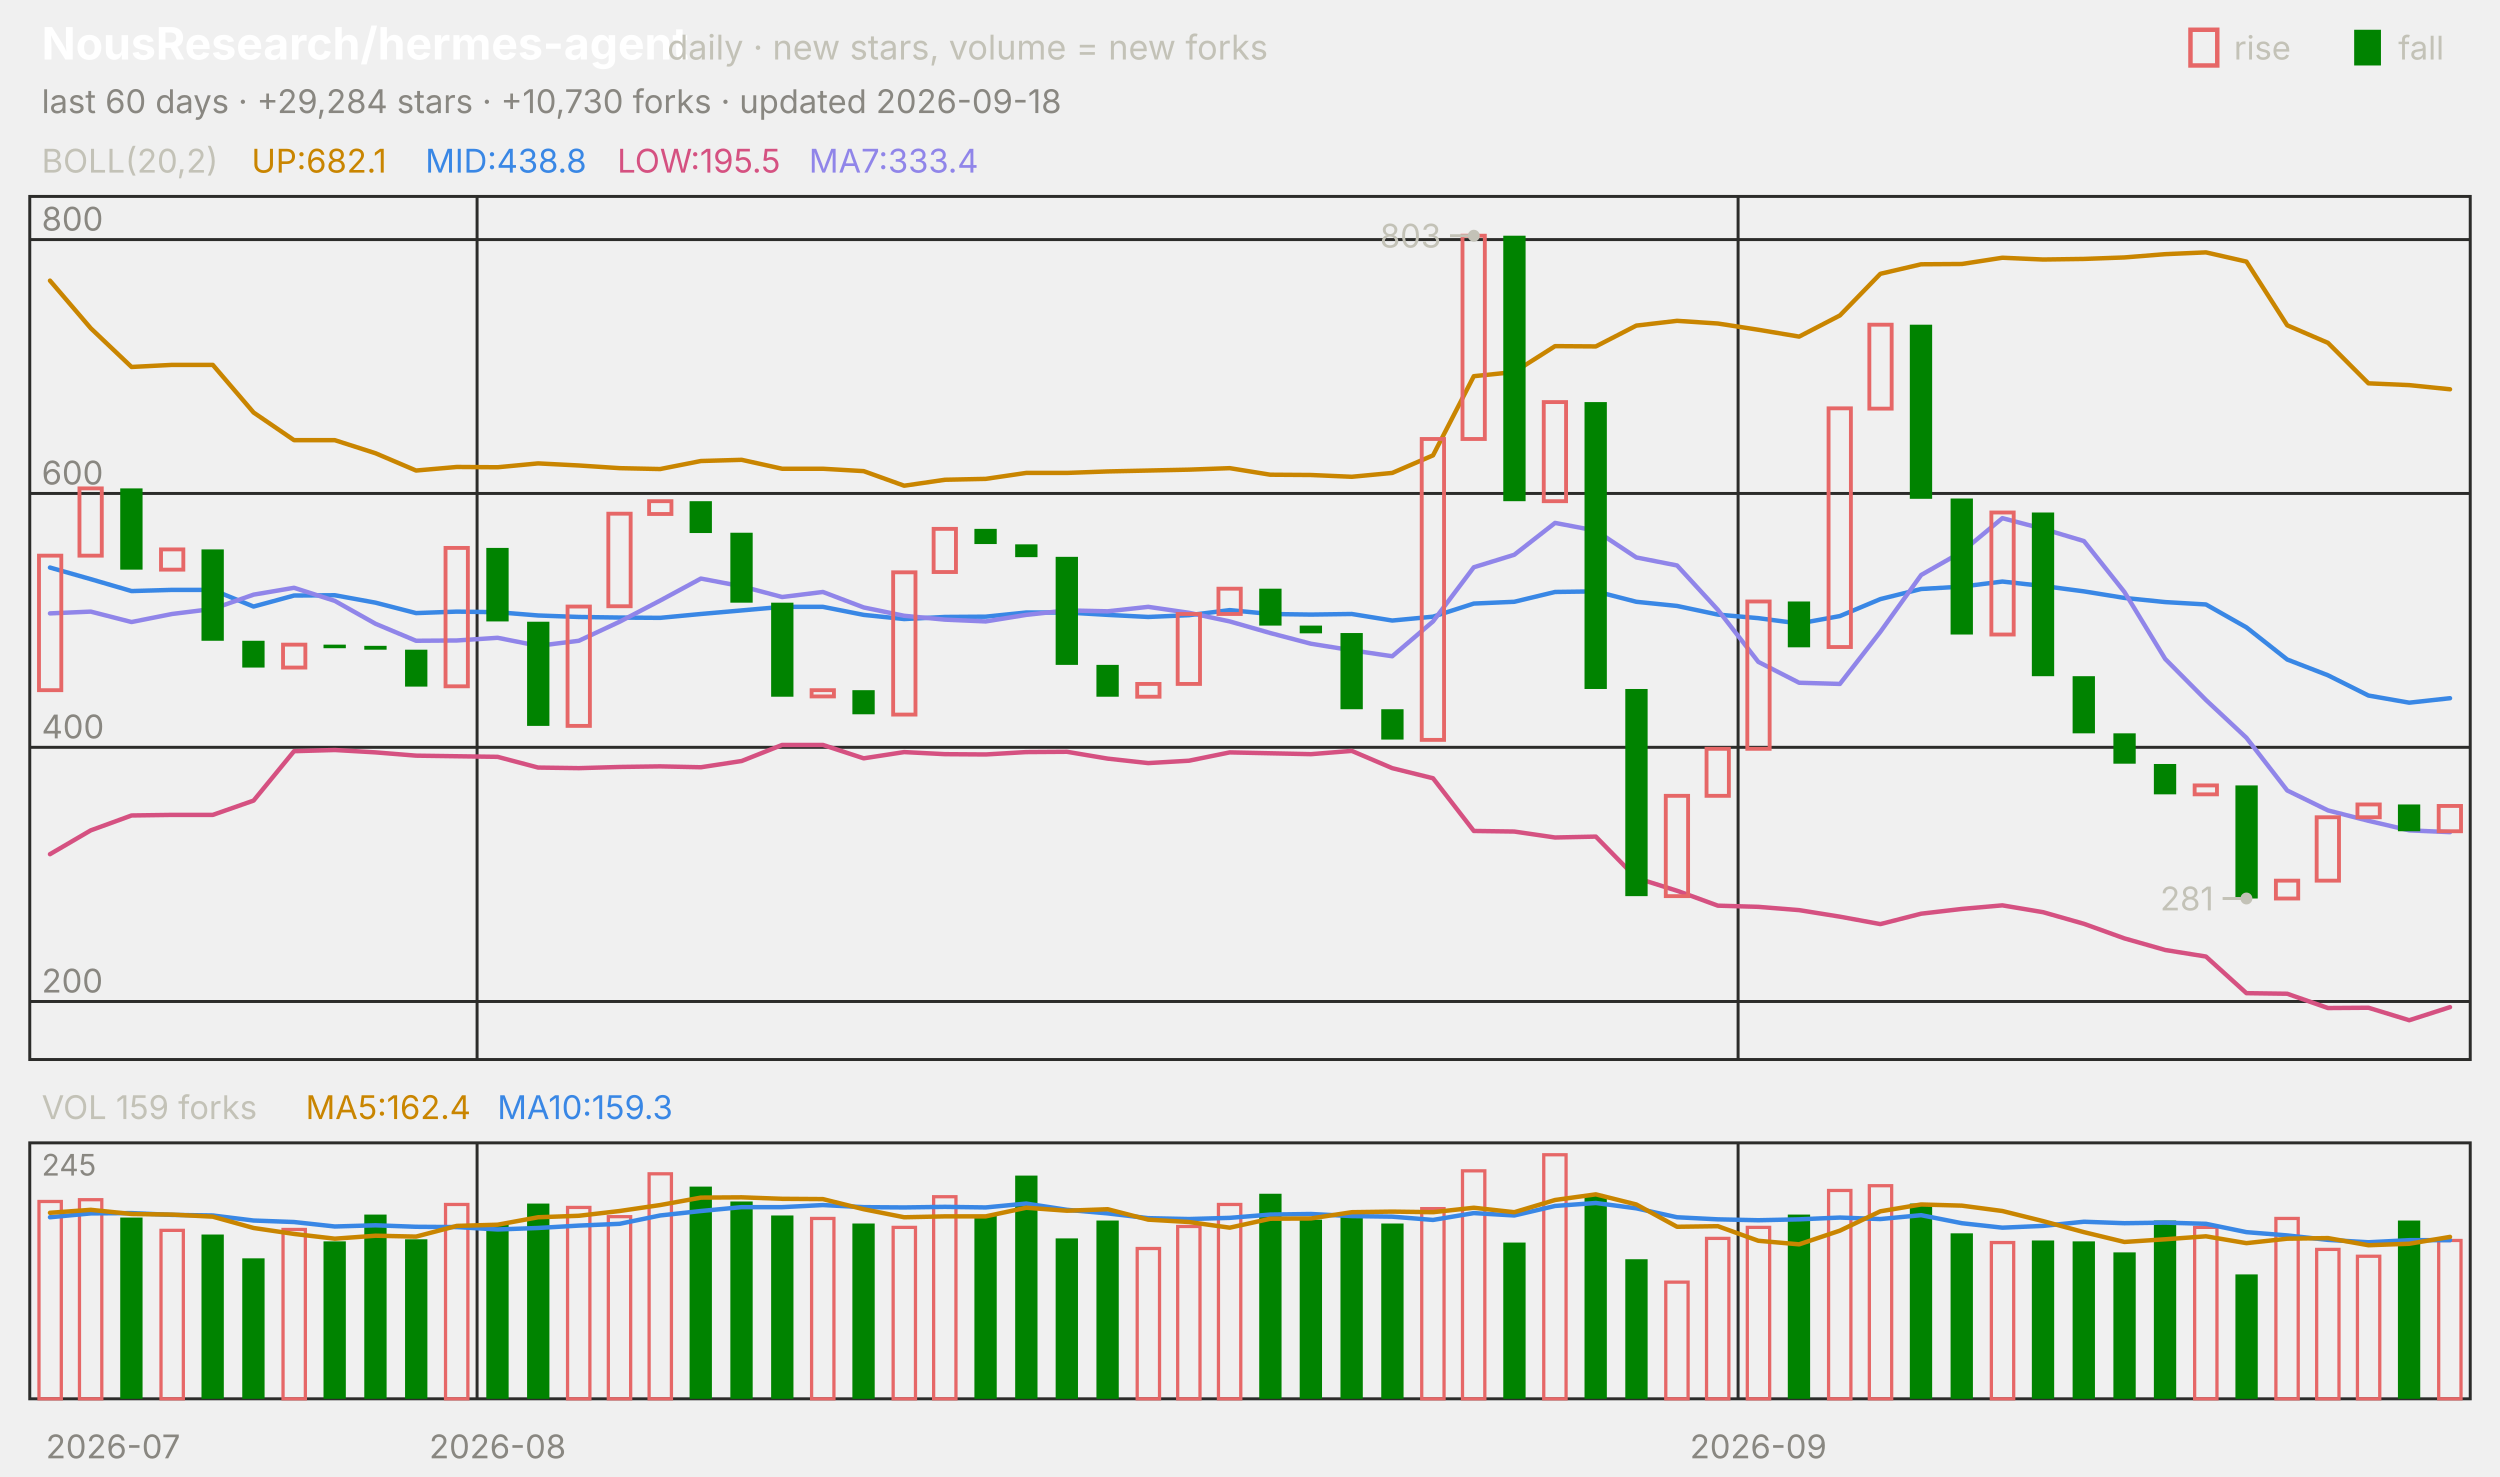
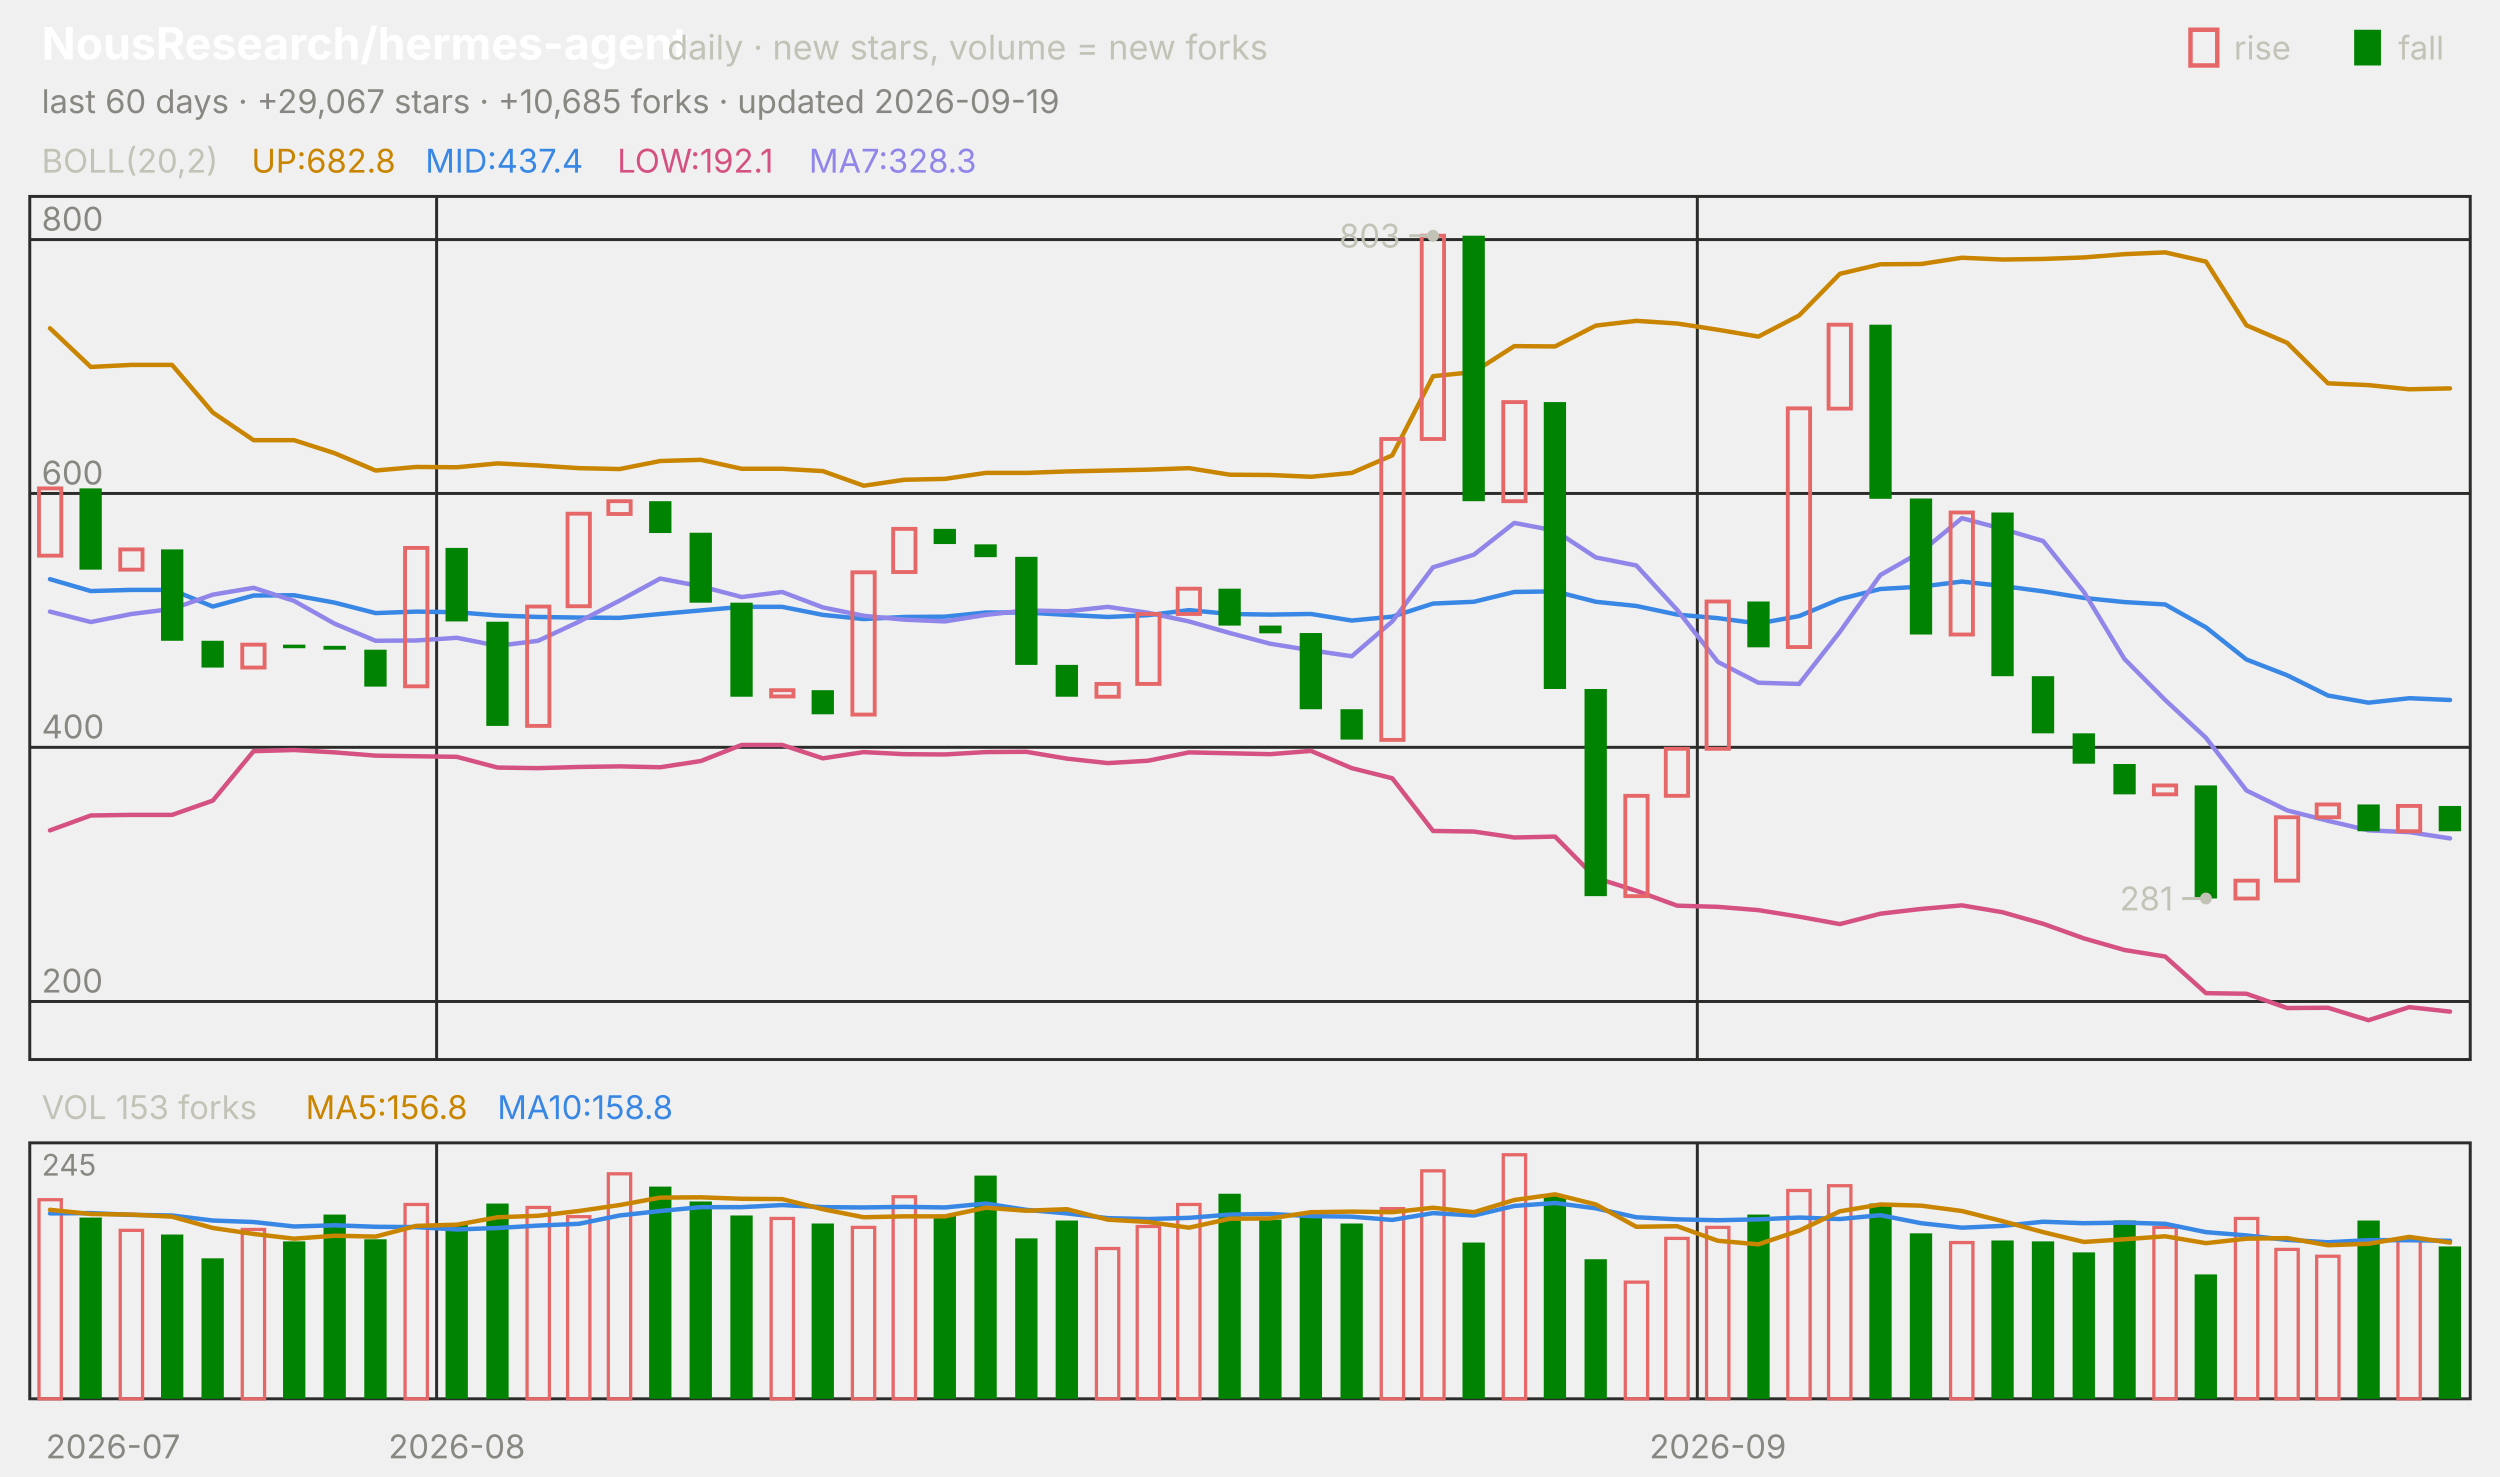
<svg xmlns="http://www.w3.org/2000/svg" viewBox="0 0 840 496" width="840" height="496" font-family="-apple-system,'Segoe UI',system-ui,sans-serif" role="img" aria-label="NousResearch/hermes-agent candlestick chart">
  <text x="14.0" y="20.0" font-size="15" fill="#ffffff" font-weight="650">NousResearch/hermes-agent</text>
  <text x="224.2" y="20.0" font-size="11.5" fill="#c3c2b7">daily · new stars, volume = new forks</text>
  <text x="805.8" y="20.0" font-size="11.0" fill="#c3c2b7">fall</text>
  <rect x="791" y="10" width="9" height="12" fill="#008300" />
  <text x="750.6" y="20.0" font-size="11.0" fill="#c3c2b7">rise</text>
  <rect x="736" y="10" width="9" height="12" fill="none" stroke="#e66767" stroke-width="1.5" />
-   <text x="14.0" y="38.0" font-size="11.0" fill="#898781">last 60 days · +29,284 stars · +10,730 forks · updated 2026-09-18</text>
+   <text x="14.0" y="38.0" font-size="11.0" fill="#898781">last 60 days · +29,067 stars · +10,685 forks · updated 2026-09-19</text>
  <rect x="10" y="66" width="820" height="290" fill="none" stroke="#2c2c2a" />
  <rect x="10" y="384" width="820" height="86" fill="none" stroke="#2c2c2a" />
  <text x="38.0" y="490.0" font-size="11.0" fill="#898781" text-anchor="middle">2026-07</text>
-   <line x1="160.3" y1="66.0" x2="160.3" y2="356.0" stroke="#2c2c2a" stroke-width="1.0" />
-   <line x1="160.3" y1="384.0" x2="160.3" y2="470.0" stroke="#2c2c2a" stroke-width="1.0" />
-   <text x="167.2" y="490.0" font-size="11.0" fill="#898781" text-anchor="middle">2026-08</text>
-   <line x1="584.0" y1="66.0" x2="584.0" y2="356.0" stroke="#2c2c2a" stroke-width="1.0" />
-   <line x1="584.0" y1="384.0" x2="584.0" y2="470.0" stroke="#2c2c2a" stroke-width="1.0" />
-   <text x="590.8" y="490.0" font-size="11.0" fill="#898781" text-anchor="middle">2026-09</text>
+   <line x1="146.7" y1="66.0" x2="146.7" y2="356.0" stroke="#2c2c2a" stroke-width="1.0" />
+   <line x1="146.7" y1="384.0" x2="146.7" y2="470.0" stroke="#2c2c2a" stroke-width="1.0" />
+   <text x="153.5" y="490.0" font-size="11.0" fill="#898781" text-anchor="middle">2026-08</text>
+   <line x1="570.3" y1="66.0" x2="570.3" y2="356.0" stroke="#2c2c2a" stroke-width="1.0" />
+   <line x1="570.3" y1="384.0" x2="570.3" y2="470.0" stroke="#2c2c2a" stroke-width="1.0" />
+   <text x="577.2" y="490.0" font-size="11.0" fill="#898781" text-anchor="middle">2026-09</text>
  <text x="14.0" y="58.0" font-size="11.0" fill="#c3c2b7">BOLL(20,2)</text>
-   <text x="84.5" y="58.0" font-size="11.0" fill="#c98500">UP:682.1</text>
-   <text x="142.9" y="58.0" font-size="11.0" fill="#3987e5">MID:438.8</text>
-   <text x="207.4" y="58.0" font-size="11.0" fill="#d55181">LOW:195.5</text>
-   <text x="271.8" y="58.0" font-size="11.0" fill="#9085e9">MA7:333.4</text>
+   <text x="84.5" y="58.0" font-size="11.0" fill="#c98500">UP:682.8</text>
+   <text x="142.9" y="58.0" font-size="11.0" fill="#3987e5">MID:437.4</text>
+   <text x="207.4" y="58.0" font-size="11.0" fill="#d55181">LOW:192.1</text>
+   <text x="271.8" y="58.0" font-size="11.0" fill="#9085e9">MA7:328.3</text>
  <line x1="10.0" y1="336.5" x2="830.0" y2="336.5" stroke="#2c2c2a" stroke-width="1.0" />
  <text x="14.0" y="333.5" font-size="11.0" fill="#898781">200</text>
  <line x1="10.0" y1="251.1" x2="830.0" y2="251.1" stroke="#2c2c2a" stroke-width="1.0" />
  <text x="14.0" y="248.1" font-size="11.0" fill="#898781">400</text>
  <line x1="10.0" y1="165.8" x2="830.0" y2="165.8" stroke="#2c2c2a" stroke-width="1.0" />
  <text x="14.0" y="162.8" font-size="11.0" fill="#898781">600</text>
  <line x1="10.0" y1="80.5" x2="830.0" y2="80.5" stroke="#2c2c2a" stroke-width="1.0" />
  <text x="14.0" y="77.5" font-size="11.0" fill="#898781">800</text>
-   <polyline points="16.8,94.3 30.5,110.3 44.2,123.3 57.8,122.6 71.5,122.6 85.2,138.6 98.8,147.9 112.5,147.9 126.2,152.3 139.8,158.1 153.5,156.9 167.2,157.0 180.8,155.7 194.5,156.4 208.2,157.3 221.8,157.6 235.5,154.9 249.2,154.5 262.8,157.5 276.5,157.5 290.2,158.3 303.8,163.2 317.5,161.2 331.2,160.9 344.8,158.9 358.5,158.9 372.2,158.4 385.8,158.1 399.5,157.8 413.2,157.3 426.8,159.5 440.5,159.6 454.2,160.2 467.8,158.9 481.5,153.0 495.2,126.4 508.8,125.0 522.5,116.3 536.2,116.4 549.8,109.4 563.5,107.8 577.2,108.7 590.8,110.8 604.5,113.1 618.2,106.0 631.8,92.0 645.5,88.8 659.2,88.7 672.8,86.6 686.5,87.2 700.2,87.0 713.8,86.5 727.5,85.4 741.2,84.8 754.8,87.9 768.5,109.3 782.2,115.2 795.8,128.8 809.5,129.4 823.2,130.8" fill="none" stroke="#c98500" stroke-width="1.5" stroke-linejoin="round" stroke-linecap="round" />
-   <polyline points="16.8,190.7 30.5,194.6 44.2,198.6 57.8,198.2 71.5,198.2 85.2,203.8 98.8,200.1 112.5,200.0 126.2,202.5 139.8,206.0 153.5,205.5 167.2,205.7 180.8,206.8 194.5,207.3 208.2,207.5 221.8,207.6 235.5,206.3 249.2,205.1 262.8,203.9 276.5,203.9 290.2,206.6 303.8,208.0 317.5,207.3 331.2,207.2 344.8,205.8 358.5,205.8 372.2,206.6 385.8,207.3 399.5,206.7 413.2,205.0 426.8,206.3 440.5,206.5 454.2,206.3 467.8,208.5 481.5,207.2 495.2,202.8 508.8,202.2 522.5,198.9 536.2,198.7 549.8,202.2 563.5,203.6 577.2,206.5 590.8,207.7 604.5,209.5 618.2,207.0 631.8,201.3 645.5,197.9 659.2,197.1 672.8,195.4 686.5,196.9 700.2,198.7 713.8,200.9 727.5,202.3 741.2,203.1 754.8,210.8 768.5,221.6 782.2,226.9 795.8,233.7 809.5,236.1 823.2,234.6" fill="none" stroke="#3987e5" stroke-width="1.5" stroke-linejoin="round" stroke-linecap="round" />
-   <polyline points="16.8,287.0 30.5,279.0 44.2,274.0 57.8,273.8 71.5,273.8 85.2,269.0 98.8,252.4 112.5,252.0 126.2,252.8 139.8,253.9 153.5,254.1 167.2,254.3 180.8,257.9 194.5,258.1 208.2,257.7 221.8,257.5 235.5,257.8 249.2,255.7 262.8,250.3 276.5,250.3 290.2,254.8 303.8,252.7 317.5,253.4 331.2,253.5 344.8,252.7 358.5,252.6 372.2,254.9 385.8,256.4 399.5,255.6 413.2,252.8 426.8,253.1 440.5,253.4 454.2,252.3 467.8,258.1 481.5,261.5 495.2,279.2 508.8,279.4 522.5,281.4 536.2,281.1 549.8,295.0 563.5,299.3 577.2,304.3 590.8,304.7 604.5,305.8 618.2,308.0 631.8,310.5 645.5,307.0 659.2,305.4 672.8,304.2 686.5,306.5 700.2,310.4 713.8,315.3 727.5,319.2 741.2,321.4 754.8,333.7 768.5,333.9 782.2,338.7 795.8,338.6 809.5,342.8 823.2,338.4" fill="none" stroke="#d55181" stroke-width="1.5" stroke-linejoin="round" stroke-linecap="round" />
-   <polyline points="16.8,206.1 30.5,205.5 44.2,209.0 57.8,206.3 71.5,204.6 85.2,199.8 98.8,197.5 112.5,201.9 126.2,209.6 139.8,215.3 153.5,215.2 167.2,214.3 180.8,217.0 194.5,215.3 208.2,208.9 221.8,201.8 235.5,194.4 249.2,197.0 262.8,200.6 276.5,198.9 290.2,204.1 303.8,206.9 317.5,208.2 331.2,208.8 344.8,206.6 358.5,205.1 372.2,205.4 385.8,203.9 399.5,205.9 413.2,208.8 426.8,212.7 440.5,216.3 454.2,218.5 467.8,220.5 481.5,208.8 495.2,190.6 508.8,186.4 522.5,175.7 536.2,178.3 549.8,187.3 563.5,190.0 577.2,204.9 590.8,222.4 604.5,229.4 618.2,229.8 631.8,212.3 645.5,193.2 659.2,185.4 672.8,174.1 686.5,177.7 700.2,181.8 713.8,198.9 727.5,221.4 741.2,235.2 754.8,247.9 768.5,265.6 782.2,272.3 795.8,275.8 809.5,279.0 823.2,279.6" fill="none" stroke="#9085e9" stroke-width="1.5" stroke-linejoin="round" stroke-linecap="round" />
-   <rect x="13.1" y="186.7" width="7.5" height="45.2" fill="none" stroke="#e66767" stroke-width="1.3" />
-   <rect x="26.7" y="164.1" width="7.5" height="22.6" fill="none" stroke="#e66767" stroke-width="1.3" />
-   <rect x="40.4" y="164.1" width="7.5" height="27.3" fill="#008300" />
-   <rect x="54.1" y="184.6" width="7.5" height="6.8" fill="none" stroke="#e66767" stroke-width="1.3" />
-   <rect x="67.7" y="184.6" width="7.5" height="30.7" fill="#008300" />
-   <rect x="81.4" y="215.3" width="7.5" height="9.0" fill="#008300" />
-   <rect x="95.1" y="216.6" width="7.5" height="7.7" fill="none" stroke="#e66767" stroke-width="1.3" />
-   <rect x="108.7" y="216.6" width="7.5" height="1.2" fill="#008300" />
-   <rect x="122.4" y="217.0" width="7.5" height="1.3" fill="#008300" />
-   <rect x="136.1" y="218.3" width="7.5" height="12.4" fill="#008300" />
-   <rect x="149.7" y="184.1" width="7.5" height="46.5" fill="none" stroke="#e66767" stroke-width="1.3" />
-   <rect x="163.4" y="184.1" width="7.5" height="24.7" fill="#008300" />
-   <rect x="177.1" y="208.9" width="7.5" height="35.0" fill="#008300" />
-   <rect x="190.7" y="203.8" width="7.5" height="40.1" fill="none" stroke="#e66767" stroke-width="1.3" />
-   <rect x="204.4" y="172.6" width="7.5" height="31.1" fill="none" stroke="#e66767" stroke-width="1.3" />
-   <rect x="218.1" y="168.4" width="7.5" height="4.3" fill="none" stroke="#e66767" stroke-width="1.3" />
-   <rect x="231.7" y="168.4" width="7.5" height="10.7" fill="#008300" />
-   <rect x="245.4" y="179.0" width="7.5" height="23.5" fill="#008300" />
-   <rect x="259.1" y="202.5" width="7.5" height="31.6" fill="#008300" />
-   <rect x="272.7" y="231.9" width="7.5" height="2.1" fill="none" stroke="#e66767" stroke-width="1.3" />
-   <rect x="286.4" y="231.9" width="7.5" height="8.1" fill="#008300" />
-   <rect x="300.1" y="192.3" width="7.5" height="47.8" fill="none" stroke="#e66767" stroke-width="1.3" />
-   <rect x="313.7" y="177.7" width="7.5" height="14.5" fill="none" stroke="#e66767" stroke-width="1.3" />
-   <rect x="327.4" y="177.7" width="7.5" height="5.1" fill="#008300" />
-   <rect x="341.1" y="182.9" width="7.5" height="4.3" fill="#008300" />
-   <rect x="354.7" y="187.1" width="7.5" height="36.3" fill="#008300" />
-   <rect x="368.4" y="223.4" width="7.5" height="10.7" fill="#008300" />
-   <rect x="382.1" y="229.8" width="7.5" height="4.3" fill="none" stroke="#e66767" stroke-width="1.3" />
-   <rect x="395.7" y="206.3" width="7.5" height="23.5" fill="none" stroke="#e66767" stroke-width="1.3" />
-   <rect x="409.4" y="197.8" width="7.5" height="8.5" fill="none" stroke="#e66767" stroke-width="1.3" />
-   <rect x="423.1" y="197.8" width="7.5" height="12.4" fill="#008300" />
-   <rect x="436.7" y="210.2" width="7.5" height="2.6" fill="#008300" />
-   <rect x="450.4" y="212.7" width="7.5" height="25.6" fill="#008300" />
-   <rect x="464.1" y="238.3" width="7.5" height="10.2" fill="#008300" />
-   <rect x="477.7" y="147.5" width="7.5" height="101.1" fill="none" stroke="#e66767" stroke-width="1.3" />
-   <rect x="491.4" y="79.2" width="7.5" height="68.3" fill="none" stroke="#e66767" stroke-width="1.3" />
-   <rect x="505.1" y="79.2" width="7.5" height="89.2" fill="#008300" />
-   <rect x="518.7" y="135.1" width="7.5" height="33.3" fill="none" stroke="#e66767" stroke-width="1.3" />
-   <rect x="532.4" y="135.1" width="7.5" height="96.4" fill="#008300" />
-   <rect x="546.1" y="231.5" width="7.5" height="69.6" fill="#008300" />
-   <rect x="559.7" y="267.4" width="7.5" height="33.7" fill="none" stroke="#e66767" stroke-width="1.3" />
-   <rect x="573.4" y="251.6" width="7.5" height="15.8" fill="none" stroke="#e66767" stroke-width="1.3" />
-   <rect x="587.1" y="202.1" width="7.5" height="49.5" fill="none" stroke="#e66767" stroke-width="1.3" />
-   <rect x="600.7" y="202.1" width="7.5" height="15.4" fill="#008300" />
-   <rect x="614.4" y="137.2" width="7.5" height="80.2" fill="none" stroke="#e66767" stroke-width="1.3" />
-   <rect x="628.1" y="109.1" width="7.5" height="28.2" fill="none" stroke="#e66767" stroke-width="1.3" />
-   <rect x="641.7" y="109.1" width="7.5" height="58.5" fill="#008300" />
-   <rect x="655.4" y="167.5" width="7.5" height="45.7" fill="#008300" />
-   <rect x="669.1" y="172.2" width="7.5" height="41.0" fill="none" stroke="#e66767" stroke-width="1.3" />
-   <rect x="682.7" y="172.2" width="7.5" height="55.0" fill="#008300" />
-   <rect x="696.4" y="227.2" width="7.5" height="19.2" fill="#008300" />
-   <rect x="710.1" y="246.4" width="7.5" height="10.2" fill="#008300" />
-   <rect x="723.7" y="256.7" width="7.5" height="10.2" fill="#008300" />
-   <rect x="737.4" y="263.9" width="7.5" height="3.0" fill="none" stroke="#e66767" stroke-width="1.3" />
-   <rect x="751.1" y="263.9" width="7.5" height="38.0" fill="#008300" />
-   <rect x="764.7" y="295.9" width="7.5" height="6.0" fill="none" stroke="#e66767" stroke-width="1.3" />
-   <rect x="778.4" y="274.6" width="7.5" height="21.3" fill="none" stroke="#e66767" stroke-width="1.3" />
-   <rect x="792.1" y="270.3" width="7.5" height="4.3" fill="none" stroke="#e66767" stroke-width="1.3" />
-   <rect x="805.7" y="270.3" width="7.5" height="9.0" fill="#008300" />
-   <rect x="819.4" y="270.8" width="7.5" height="8.5" fill="none" stroke="#e66767" stroke-width="1.3" />
-   <circle cx="495.2" cy="79.2" r="2" fill="#c3c2b7" />
-   <line x1="495.2" y1="79.2" x2="487.2" y2="79.2" stroke="#c3c2b7" stroke-width="1.0" />
-   <text x="484.2" y="83.2" font-size="11.0" fill="#c3c2b7" text-anchor="end">803</text>
-   <circle cx="754.8" cy="301.9" r="2" fill="#c3c2b7" />
-   <line x1="754.8" y1="301.9" x2="746.8" y2="301.9" stroke="#c3c2b7" stroke-width="1.0" />
-   <text x="743.8" y="305.9" font-size="11.0" fill="#c3c2b7" text-anchor="end">281</text>
-   <text x="14.0" y="376.0" font-size="11.0" fill="#c3c2b7">VOL 159 forks</text>
-   <text x="102.7" y="376.0" font-size="11.0" fill="#c98500">MA5:162.4</text>
-   <text x="167.1" y="376.0" font-size="11.0" fill="#3987e5">MA10:159.3</text>
+   <polyline points="16.8,110.3 30.5,123.3 44.2,122.6 57.8,122.6 71.5,138.6 85.2,147.9 98.8,147.9 112.5,152.3 126.2,158.1 139.8,156.9 153.5,157.0 167.2,155.7 180.8,156.4 194.5,157.3 208.2,157.6 221.8,154.9 235.5,154.5 249.2,157.5 262.8,157.5 276.5,158.3 290.2,163.2 303.8,161.2 317.5,160.9 331.2,158.9 344.8,158.9 358.5,158.4 372.2,158.1 385.8,157.8 399.5,157.3 413.2,159.5 426.8,159.6 440.5,160.2 454.2,158.9 467.8,153.0 481.5,126.4 495.2,125.0 508.8,116.3 522.5,116.4 536.2,109.4 549.8,107.8 563.5,108.7 577.2,110.8 590.8,113.1 604.5,106.0 618.2,92.0 631.8,88.8 645.5,88.7 659.2,86.6 672.8,87.2 686.5,87.0 700.2,86.5 713.8,85.4 727.5,84.8 741.2,87.9 754.8,109.3 768.5,115.2 782.2,128.8 795.8,129.4 809.5,130.8 823.2,130.5" fill="none" stroke="#c98500" stroke-width="1.5" stroke-linejoin="round" stroke-linecap="round" />
+   <polyline points="16.8,194.6 30.5,198.6 44.2,198.2 57.8,198.2 71.5,203.8 85.2,200.1 98.8,200.0 112.5,202.5 126.2,206.0 139.8,205.5 153.5,205.7 167.2,206.8 180.8,207.3 194.5,207.5 208.2,207.6 221.8,206.3 235.5,205.1 249.2,203.9 262.8,203.9 276.5,206.6 290.2,208.0 303.8,207.3 317.5,207.2 331.2,205.8 344.8,205.8 358.5,206.6 372.2,207.3 385.8,206.7 399.5,205.0 413.2,206.3 426.8,206.5 440.5,206.3 454.2,208.5 467.8,207.2 481.5,202.8 495.2,202.2 508.8,198.9 522.5,198.7 536.2,202.2 549.8,203.6 563.5,206.5 577.2,207.7 590.8,209.5 604.5,207.0 618.2,201.3 631.8,197.9 645.5,197.1 659.2,195.4 672.8,196.9 686.5,198.7 700.2,200.9 713.8,202.3 727.5,203.1 741.2,210.8 754.8,221.6 768.5,226.9 782.2,233.7 795.8,236.1 809.5,234.6 823.2,235.2" fill="none" stroke="#3987e5" stroke-width="1.5" stroke-linejoin="round" stroke-linecap="round" />
+   <polyline points="16.8,279.0 30.5,274.0 44.2,273.8 57.8,273.8 71.5,269.0 85.2,252.4 98.8,252.0 112.5,252.8 126.2,253.9 139.8,254.1 153.5,254.3 167.2,257.9 180.8,258.1 194.5,257.7 208.2,257.5 221.8,257.8 235.5,255.7 249.2,250.3 262.8,250.3 276.5,254.8 290.2,252.7 303.8,253.4 317.5,253.5 331.2,252.7 344.8,252.6 358.5,254.9 372.2,256.4 385.8,255.6 399.5,252.8 413.2,253.1 426.8,253.4 440.5,252.3 454.2,258.1 467.8,261.5 481.5,279.2 495.2,279.4 508.8,281.4 522.5,281.1 536.2,295.0 549.8,299.3 563.5,304.3 577.2,304.7 590.8,305.8 604.5,308.0 618.2,310.5 631.8,307.0 645.5,305.4 659.2,304.2 672.8,306.5 686.5,310.4 700.2,315.3 713.8,319.2 727.5,321.4 741.2,333.7 754.8,333.9 768.5,338.7 782.2,338.6 795.8,342.8 809.5,338.4 823.2,339.9" fill="none" stroke="#d55181" stroke-width="1.5" stroke-linejoin="round" stroke-linecap="round" />
+   <polyline points="16.8,205.5 30.5,209.0 44.2,206.3 57.8,204.6 71.5,199.8 85.2,197.5 98.8,201.9 112.5,209.6 126.2,215.3 139.8,215.2 153.5,214.3 167.2,217.0 180.8,215.3 194.5,208.9 208.2,201.8 221.8,194.4 235.5,197.0 249.2,200.6 262.8,198.9 276.5,204.1 290.2,206.9 303.8,208.2 317.5,208.8 331.2,206.6 344.8,205.1 358.5,205.4 372.2,203.9 385.8,205.9 399.5,208.8 413.2,212.7 426.8,216.3 440.5,218.5 454.2,220.5 467.8,208.8 481.5,190.6 495.2,186.4 508.8,175.7 522.5,178.3 536.2,187.3 549.8,190.0 563.5,204.9 577.2,222.4 590.8,229.4 604.5,229.8 618.2,212.3 631.8,193.2 645.5,185.4 659.2,174.1 672.8,177.7 686.5,181.8 700.2,198.9 713.8,221.4 727.5,235.2 741.2,247.9 754.8,265.6 768.5,272.3 782.2,275.8 795.8,279.0 809.5,279.6 823.2,281.7" fill="none" stroke="#9085e9" stroke-width="1.5" stroke-linejoin="round" stroke-linecap="round" />
+   <rect x="13.1" y="164.1" width="7.5" height="22.6" fill="none" stroke="#e66767" stroke-width="1.3" />
+   <rect x="26.7" y="164.1" width="7.5" height="27.3" fill="#008300" />
+   <rect x="40.4" y="184.6" width="7.5" height="6.8" fill="none" stroke="#e66767" stroke-width="1.3" />
+   <rect x="54.1" y="184.6" width="7.5" height="30.7" fill="#008300" />
+   <rect x="67.7" y="215.3" width="7.5" height="9.0" fill="#008300" />
+   <rect x="81.4" y="216.6" width="7.5" height="7.7" fill="none" stroke="#e66767" stroke-width="1.3" />
+   <rect x="95.1" y="216.6" width="7.5" height="1.2" fill="#008300" />
+   <rect x="108.7" y="217.0" width="7.5" height="1.3" fill="#008300" />
+   <rect x="122.4" y="218.3" width="7.5" height="12.4" fill="#008300" />
+   <rect x="136.1" y="184.1" width="7.5" height="46.5" fill="none" stroke="#e66767" stroke-width="1.3" />
+   <rect x="149.7" y="184.1" width="7.5" height="24.7" fill="#008300" />
+   <rect x="163.4" y="208.9" width="7.5" height="35.0" fill="#008300" />
+   <rect x="177.1" y="203.8" width="7.5" height="40.1" fill="none" stroke="#e66767" stroke-width="1.3" />
+   <rect x="190.7" y="172.6" width="7.5" height="31.1" fill="none" stroke="#e66767" stroke-width="1.3" />
+   <rect x="204.4" y="168.4" width="7.5" height="4.3" fill="none" stroke="#e66767" stroke-width="1.3" />
+   <rect x="218.1" y="168.4" width="7.5" height="10.7" fill="#008300" />
+   <rect x="231.7" y="179.0" width="7.5" height="23.5" fill="#008300" />
+   <rect x="245.4" y="202.5" width="7.5" height="31.6" fill="#008300" />
+   <rect x="259.1" y="231.9" width="7.5" height="2.1" fill="none" stroke="#e66767" stroke-width="1.3" />
+   <rect x="272.7" y="231.9" width="7.5" height="8.1" fill="#008300" />
+   <rect x="286.4" y="192.3" width="7.5" height="47.8" fill="none" stroke="#e66767" stroke-width="1.3" />
+   <rect x="300.1" y="177.7" width="7.5" height="14.5" fill="none" stroke="#e66767" stroke-width="1.3" />
+   <rect x="313.7" y="177.7" width="7.5" height="5.1" fill="#008300" />
+   <rect x="327.4" y="182.9" width="7.5" height="4.3" fill="#008300" />
+   <rect x="341.1" y="187.1" width="7.5" height="36.3" fill="#008300" />
+   <rect x="354.7" y="223.4" width="7.5" height="10.7" fill="#008300" />
+   <rect x="368.4" y="229.8" width="7.5" height="4.3" fill="none" stroke="#e66767" stroke-width="1.3" />
+   <rect x="382.1" y="206.3" width="7.5" height="23.5" fill="none" stroke="#e66767" stroke-width="1.3" />
+   <rect x="395.7" y="197.8" width="7.5" height="8.5" fill="none" stroke="#e66767" stroke-width="1.3" />
+   <rect x="409.4" y="197.8" width="7.5" height="12.4" fill="#008300" />
+   <rect x="423.1" y="210.2" width="7.5" height="2.6" fill="#008300" />
+   <rect x="436.7" y="212.7" width="7.5" height="25.6" fill="#008300" />
+   <rect x="450.4" y="238.3" width="7.5" height="10.2" fill="#008300" />
+   <rect x="464.1" y="147.5" width="7.5" height="101.1" fill="none" stroke="#e66767" stroke-width="1.3" />
+   <rect x="477.7" y="79.2" width="7.5" height="68.3" fill="none" stroke="#e66767" stroke-width="1.3" />
+   <rect x="491.4" y="79.2" width="7.5" height="89.2" fill="#008300" />
+   <rect x="505.1" y="135.1" width="7.5" height="33.3" fill="none" stroke="#e66767" stroke-width="1.3" />
+   <rect x="518.7" y="135.1" width="7.5" height="96.4" fill="#008300" />
+   <rect x="532.4" y="231.5" width="7.5" height="69.6" fill="#008300" />
+   <rect x="546.1" y="267.4" width="7.5" height="33.7" fill="none" stroke="#e66767" stroke-width="1.3" />
+   <rect x="559.7" y="251.6" width="7.5" height="15.8" fill="none" stroke="#e66767" stroke-width="1.3" />
+   <rect x="573.4" y="202.1" width="7.5" height="49.5" fill="none" stroke="#e66767" stroke-width="1.3" />
+   <rect x="587.1" y="202.1" width="7.5" height="15.4" fill="#008300" />
+   <rect x="600.7" y="137.2" width="7.5" height="80.2" fill="none" stroke="#e66767" stroke-width="1.3" />
+   <rect x="614.4" y="109.1" width="7.5" height="28.2" fill="none" stroke="#e66767" stroke-width="1.3" />
+   <rect x="628.1" y="109.1" width="7.5" height="58.5" fill="#008300" />
+   <rect x="641.7" y="167.5" width="7.5" height="45.7" fill="#008300" />
+   <rect x="655.4" y="172.2" width="7.5" height="41.0" fill="none" stroke="#e66767" stroke-width="1.3" />
+   <rect x="669.1" y="172.2" width="7.5" height="55.0" fill="#008300" />
+   <rect x="682.7" y="227.2" width="7.5" height="19.2" fill="#008300" />
+   <rect x="696.4" y="246.4" width="7.5" height="10.2" fill="#008300" />
+   <rect x="710.1" y="256.7" width="7.5" height="10.2" fill="#008300" />
+   <rect x="723.7" y="263.9" width="7.5" height="3.0" fill="none" stroke="#e66767" stroke-width="1.3" />
+   <rect x="737.4" y="263.9" width="7.5" height="38.0" fill="#008300" />
+   <rect x="751.1" y="295.9" width="7.5" height="6.0" fill="none" stroke="#e66767" stroke-width="1.3" />
+   <rect x="764.7" y="274.6" width="7.5" height="21.3" fill="none" stroke="#e66767" stroke-width="1.3" />
+   <rect x="778.4" y="270.3" width="7.5" height="4.3" fill="none" stroke="#e66767" stroke-width="1.3" />
+   <rect x="792.1" y="270.3" width="7.5" height="9.0" fill="#008300" />
+   <rect x="805.7" y="270.8" width="7.5" height="8.5" fill="none" stroke="#e66767" stroke-width="1.3" />
+   <rect x="819.4" y="270.8" width="7.5" height="8.5" fill="#008300" />
+   <circle cx="481.5" cy="79.2" r="2" fill="#c3c2b7" />
+   <line x1="481.5" y1="79.2" x2="473.5" y2="79.2" stroke="#c3c2b7" stroke-width="1.0" />
+   <text x="470.5" y="83.2" font-size="11.0" fill="#c3c2b7" text-anchor="end">803</text>
+   <circle cx="741.2" cy="301.9" r="2" fill="#c3c2b7" />
+   <line x1="741.2" y1="301.9" x2="733.2" y2="301.9" stroke="#c3c2b7" stroke-width="1.0" />
+   <text x="730.2" y="305.9" font-size="11.0" fill="#c3c2b7" text-anchor="end">281</text>
+   <text x="14.0" y="376.0" font-size="11.0" fill="#c3c2b7">VOL 153 forks</text>
+   <text x="102.7" y="376.0" font-size="11.0" fill="#c98500">MA5:156.8</text>
+   <text x="167.1" y="376.0" font-size="11.0" fill="#3987e5">MA10:158.8</text>
  <text x="14.0" y="395.0" font-size="10" fill="#898781">245</text>
-   <rect x="13.1" y="403.7" width="7.5" height="66.3" fill="none" stroke="#e66767" stroke-width="1.1" />
-   <rect x="26.7" y="403.1" width="7.5" height="66.9" fill="none" stroke="#e66767" stroke-width="1.1" />
-   <rect x="40.4" y="409.1" width="7.5" height="60.9" fill="#008300" />
-   <rect x="54.1" y="413.4" width="7.5" height="56.6" fill="none" stroke="#e66767" stroke-width="1.1" />
-   <rect x="67.7" y="414.8" width="7.5" height="55.2" fill="#008300" />
-   <rect x="81.4" y="422.8" width="7.5" height="47.2" fill="#008300" />
-   <rect x="95.1" y="413.1" width="7.5" height="56.9" fill="none" stroke="#e66767" stroke-width="1.1" />
-   <rect x="108.7" y="417.1" width="7.5" height="52.9" fill="#008300" />
-   <rect x="122.4" y="408.1" width="7.5" height="61.9" fill="#008300" />
-   <rect x="136.1" y="416.4" width="7.5" height="53.6" fill="#008300" />
-   <rect x="149.7" y="404.7" width="7.5" height="65.3" fill="none" stroke="#e66767" stroke-width="1.1" />
-   <rect x="163.4" y="411.1" width="7.5" height="58.9" fill="#008300" />
-   <rect x="177.1" y="404.4" width="7.5" height="65.6" fill="#008300" />
-   <rect x="190.7" y="405.7" width="7.5" height="64.3" fill="none" stroke="#e66767" stroke-width="1.1" />
-   <rect x="204.4" y="408.8" width="7.5" height="61.2" fill="none" stroke="#e66767" stroke-width="1.1" />
-   <rect x="218.1" y="394.4" width="7.5" height="75.6" fill="none" stroke="#e66767" stroke-width="1.1" />
-   <rect x="231.7" y="398.7" width="7.5" height="71.3" fill="#008300" />
-   <rect x="245.4" y="403.7" width="7.5" height="66.3" fill="#008300" />
-   <rect x="259.1" y="408.4" width="7.5" height="61.6" fill="#008300" />
-   <rect x="272.7" y="409.4" width="7.5" height="60.6" fill="none" stroke="#e66767" stroke-width="1.1" />
-   <rect x="286.4" y="411.1" width="7.5" height="58.9" fill="#008300" />
-   <rect x="300.1" y="412.4" width="7.5" height="57.6" fill="none" stroke="#e66767" stroke-width="1.1" />
-   <rect x="313.7" y="402.1" width="7.5" height="67.9" fill="none" stroke="#e66767" stroke-width="1.1" />
-   <rect x="327.4" y="408.4" width="7.5" height="61.6" fill="#008300" />
-   <rect x="341.1" y="395.0" width="7.5" height="75.0" fill="#008300" />
-   <rect x="354.7" y="416.1" width="7.5" height="53.9" fill="#008300" />
-   <rect x="368.4" y="410.1" width="7.5" height="59.9" fill="#008300" />
-   <rect x="382.1" y="419.5" width="7.5" height="50.5" fill="none" stroke="#e66767" stroke-width="1.1" />
-   <rect x="395.7" y="412.1" width="7.5" height="57.9" fill="none" stroke="#e66767" stroke-width="1.1" />
-   <rect x="409.4" y="404.7" width="7.5" height="65.3" fill="none" stroke="#e66767" stroke-width="1.1" />
-   <rect x="423.1" y="401.1" width="7.5" height="68.9" fill="#008300" />
-   <rect x="436.7" y="409.8" width="7.5" height="60.2" fill="#008300" />
-   <rect x="450.4" y="408.8" width="7.5" height="61.2" fill="#008300" />
-   <rect x="464.1" y="411.1" width="7.5" height="58.9" fill="#008300" />
-   <rect x="477.7" y="406.1" width="7.5" height="63.9" fill="none" stroke="#e66767" stroke-width="1.1" />
-   <rect x="491.4" y="393.4" width="7.5" height="76.6" fill="none" stroke="#e66767" stroke-width="1.1" />
-   <rect x="505.1" y="417.5" width="7.5" height="52.5" fill="#008300" />
-   <rect x="518.7" y="388.0" width="7.5" height="82.0" fill="none" stroke="#e66767" stroke-width="1.1" />
-   <rect x="532.4" y="401.7" width="7.5" height="68.3" fill="#008300" />
-   <rect x="546.1" y="423.1" width="7.5" height="46.9" fill="#008300" />
-   <rect x="559.7" y="430.8" width="7.5" height="39.2" fill="none" stroke="#e66767" stroke-width="1.1" />
-   <rect x="573.4" y="416.1" width="7.5" height="53.9" fill="none" stroke="#e66767" stroke-width="1.1" />
-   <rect x="587.1" y="412.4" width="7.5" height="57.6" fill="none" stroke="#e66767" stroke-width="1.1" />
-   <rect x="600.7" y="408.1" width="7.5" height="61.9" fill="#008300" />
-   <rect x="614.4" y="400.0" width="7.5" height="70.0" fill="none" stroke="#e66767" stroke-width="1.1" />
-   <rect x="628.1" y="398.4" width="7.5" height="71.6" fill="none" stroke="#e66767" stroke-width="1.1" />
-   <rect x="641.7" y="404.4" width="7.5" height="65.6" fill="#008300" />
-   <rect x="655.4" y="414.4" width="7.5" height="55.6" fill="#008300" />
-   <rect x="669.1" y="417.5" width="7.5" height="52.5" fill="none" stroke="#e66767" stroke-width="1.1" />
-   <rect x="682.7" y="416.8" width="7.5" height="53.2" fill="#008300" />
-   <rect x="696.4" y="417.1" width="7.5" height="52.9" fill="#008300" />
-   <rect x="710.1" y="420.8" width="7.5" height="49.2" fill="#008300" />
-   <rect x="723.7" y="410.1" width="7.5" height="59.9" fill="#008300" />
-   <rect x="737.4" y="412.4" width="7.5" height="57.6" fill="none" stroke="#e66767" stroke-width="1.1" />
-   <rect x="751.1" y="428.2" width="7.5" height="41.8" fill="#008300" />
-   <rect x="764.7" y="409.4" width="7.5" height="60.6" fill="none" stroke="#e66767" stroke-width="1.1" />
-   <rect x="778.4" y="419.8" width="7.5" height="50.2" fill="none" stroke="#e66767" stroke-width="1.1" />
-   <rect x="792.1" y="422.1" width="7.5" height="47.9" fill="none" stroke="#e66767" stroke-width="1.1" />
-   <rect x="805.7" y="410.1" width="7.5" height="59.9" fill="#008300" />
-   <rect x="819.4" y="416.8" width="7.5" height="53.2" fill="none" stroke="#e66767" stroke-width="1.1" />
-   <polyline points="16.8,409.0 30.5,407.7 44.2,407.6 57.8,408.2 71.5,408.4 85.2,410.1 98.8,410.6 112.5,412.1 126.2,411.7 139.8,412.2 153.5,412.3 167.2,413.1 180.8,412.6 194.5,411.8 208.2,411.2 221.8,408.4 235.5,406.9 249.2,405.6 262.8,405.6 276.5,404.9 290.2,405.6 303.8,405.7 317.5,405.5 331.2,405.7 344.8,404.4 358.5,406.5 372.2,407.7 385.8,409.3 399.5,409.6 413.2,409.2 426.8,408.1 440.5,407.9 454.2,408.6 467.8,408.8 481.5,409.9 495.2,407.6 508.8,408.4 522.5,405.2 536.2,404.2 549.8,406.0 563.5,409.0 577.2,409.7 590.8,410.0 604.5,409.7 618.2,409.1 631.8,409.6 645.5,408.3 659.2,411.0 672.8,412.5 686.5,411.9 700.2,410.5 713.8,411.0 727.5,410.8 741.2,411.2 754.8,414.0 768.5,415.1 782.2,416.6 795.8,417.4 809.5,416.7 823.2,416.7" fill="none" stroke="#3987e5" stroke-width="1.5" stroke-linejoin="round" stroke-linecap="round" />
-   <polyline points="16.8,407.5 30.5,406.5 44.2,407.9 57.8,408.1 71.5,408.8 85.2,412.6 98.8,414.6 112.5,416.2 126.2,415.2 139.8,415.5 153.5,411.9 167.2,411.5 180.8,409.0 194.5,408.5 208.2,406.9 221.8,404.9 235.5,402.4 249.2,402.3 262.8,402.8 276.5,402.9 290.2,406.3 303.8,409.0 317.5,408.7 331.2,408.7 344.8,405.8 358.5,406.8 372.2,406.3 385.8,409.8 399.5,410.6 413.2,412.5 426.8,409.5 440.5,409.4 454.2,407.3 467.8,407.1 481.5,407.3 495.2,405.8 508.8,407.3 522.5,403.2 536.2,401.3 549.8,404.7 563.5,412.2 577.2,412.0 590.8,416.9 604.5,418.1 618.2,413.5 631.8,407.0 645.5,404.7 659.2,405.1 672.8,406.9 686.5,410.3 700.2,414.0 713.8,417.3 727.5,416.4 741.2,415.4 754.8,417.7 768.5,416.2 782.2,416.0 795.8,418.4 809.5,417.9 823.2,415.6" fill="none" stroke="#c98500" stroke-width="1.5" stroke-linejoin="round" stroke-linecap="round" />
+   <rect x="13.1" y="403.1" width="7.5" height="66.9" fill="none" stroke="#e66767" stroke-width="1.1" />
+   <rect x="26.7" y="409.1" width="7.5" height="60.9" fill="#008300" />
+   <rect x="40.4" y="413.4" width="7.5" height="56.6" fill="none" stroke="#e66767" stroke-width="1.1" />
+   <rect x="54.1" y="414.8" width="7.5" height="55.2" fill="#008300" />
+   <rect x="67.7" y="422.8" width="7.5" height="47.2" fill="#008300" />
+   <rect x="81.4" y="413.1" width="7.5" height="56.9" fill="none" stroke="#e66767" stroke-width="1.1" />
+   <rect x="95.1" y="417.1" width="7.5" height="52.9" fill="#008300" />
+   <rect x="108.7" y="408.1" width="7.5" height="61.9" fill="#008300" />
+   <rect x="122.4" y="416.4" width="7.5" height="53.6" fill="#008300" />
+   <rect x="136.1" y="404.7" width="7.5" height="65.3" fill="none" stroke="#e66767" stroke-width="1.1" />
+   <rect x="149.7" y="411.1" width="7.5" height="58.9" fill="#008300" />
+   <rect x="163.4" y="404.4" width="7.5" height="65.6" fill="#008300" />
+   <rect x="177.1" y="405.7" width="7.5" height="64.3" fill="none" stroke="#e66767" stroke-width="1.1" />
+   <rect x="190.7" y="408.8" width="7.5" height="61.2" fill="none" stroke="#e66767" stroke-width="1.1" />
+   <rect x="204.4" y="394.4" width="7.5" height="75.6" fill="none" stroke="#e66767" stroke-width="1.1" />
+   <rect x="218.1" y="398.7" width="7.5" height="71.3" fill="#008300" />
+   <rect x="231.7" y="403.7" width="7.5" height="66.3" fill="#008300" />
+   <rect x="245.4" y="408.4" width="7.5" height="61.6" fill="#008300" />
+   <rect x="259.1" y="409.4" width="7.5" height="60.6" fill="none" stroke="#e66767" stroke-width="1.1" />
+   <rect x="272.7" y="411.1" width="7.5" height="58.9" fill="#008300" />
+   <rect x="286.4" y="412.4" width="7.5" height="57.6" fill="none" stroke="#e66767" stroke-width="1.1" />
+   <rect x="300.1" y="402.1" width="7.5" height="67.9" fill="none" stroke="#e66767" stroke-width="1.1" />
+   <rect x="313.7" y="408.4" width="7.5" height="61.6" fill="#008300" />
+   <rect x="327.4" y="395.0" width="7.5" height="75.0" fill="#008300" />
+   <rect x="341.1" y="416.1" width="7.5" height="53.9" fill="#008300" />
+   <rect x="354.7" y="410.1" width="7.5" height="59.9" fill="#008300" />
+   <rect x="368.4" y="419.5" width="7.5" height="50.5" fill="none" stroke="#e66767" stroke-width="1.1" />
+   <rect x="382.1" y="412.1" width="7.5" height="57.9" fill="none" stroke="#e66767" stroke-width="1.1" />
+   <rect x="395.7" y="404.7" width="7.5" height="65.3" fill="none" stroke="#e66767" stroke-width="1.1" />
+   <rect x="409.4" y="401.1" width="7.5" height="68.9" fill="#008300" />
+   <rect x="423.1" y="409.8" width="7.5" height="60.2" fill="#008300" />
+   <rect x="436.7" y="408.8" width="7.5" height="61.2" fill="#008300" />
+   <rect x="450.4" y="411.1" width="7.5" height="58.9" fill="#008300" />
+   <rect x="464.1" y="406.1" width="7.5" height="63.9" fill="none" stroke="#e66767" stroke-width="1.1" />
+   <rect x="477.7" y="393.4" width="7.5" height="76.6" fill="none" stroke="#e66767" stroke-width="1.1" />
+   <rect x="491.4" y="417.5" width="7.5" height="52.5" fill="#008300" />
+   <rect x="505.1" y="388.0" width="7.5" height="82.0" fill="none" stroke="#e66767" stroke-width="1.1" />
+   <rect x="518.7" y="401.7" width="7.5" height="68.3" fill="#008300" />
+   <rect x="532.4" y="423.1" width="7.5" height="46.9" fill="#008300" />
+   <rect x="546.1" y="430.8" width="7.5" height="39.2" fill="none" stroke="#e66767" stroke-width="1.1" />
+   <rect x="559.7" y="416.1" width="7.5" height="53.9" fill="none" stroke="#e66767" stroke-width="1.1" />
+   <rect x="573.4" y="412.4" width="7.5" height="57.6" fill="none" stroke="#e66767" stroke-width="1.1" />
+   <rect x="587.1" y="408.1" width="7.5" height="61.9" fill="#008300" />
+   <rect x="600.7" y="400.0" width="7.5" height="70.0" fill="none" stroke="#e66767" stroke-width="1.1" />
+   <rect x="614.4" y="398.4" width="7.5" height="71.6" fill="none" stroke="#e66767" stroke-width="1.1" />
+   <rect x="628.1" y="404.4" width="7.5" height="65.6" fill="#008300" />
+   <rect x="641.7" y="414.4" width="7.5" height="55.6" fill="#008300" />
+   <rect x="655.4" y="417.5" width="7.5" height="52.5" fill="none" stroke="#e66767" stroke-width="1.1" />
+   <rect x="669.1" y="416.8" width="7.5" height="53.2" fill="#008300" />
+   <rect x="682.7" y="417.1" width="7.5" height="52.9" fill="#008300" />
+   <rect x="696.4" y="420.8" width="7.5" height="49.2" fill="#008300" />
+   <rect x="710.1" y="410.1" width="7.5" height="59.9" fill="#008300" />
+   <rect x="723.7" y="412.4" width="7.5" height="57.6" fill="none" stroke="#e66767" stroke-width="1.1" />
+   <rect x="737.4" y="428.2" width="7.5" height="41.8" fill="#008300" />
+   <rect x="751.1" y="409.4" width="7.5" height="60.6" fill="none" stroke="#e66767" stroke-width="1.1" />
+   <rect x="764.7" y="419.8" width="7.5" height="50.2" fill="none" stroke="#e66767" stroke-width="1.1" />
+   <rect x="778.4" y="422.1" width="7.5" height="47.9" fill="none" stroke="#e66767" stroke-width="1.1" />
+   <rect x="792.1" y="410.1" width="7.5" height="59.9" fill="#008300" />
+   <rect x="805.7" y="416.8" width="7.5" height="53.2" fill="none" stroke="#e66767" stroke-width="1.1" />
+   <rect x="819.4" y="418.8" width="7.5" height="51.2" fill="#008300" />
+   <polyline points="16.8,407.7 30.5,407.6 44.2,408.2 57.8,408.4 71.5,410.1 85.2,410.6 98.8,412.1 112.5,411.7 126.2,412.2 139.8,412.3 153.5,413.1 167.2,412.6 180.8,411.8 194.5,411.2 208.2,408.4 221.8,406.9 235.5,405.6 249.2,405.6 262.8,404.9 276.5,405.6 290.2,405.7 303.8,405.5 317.5,405.7 331.2,404.4 344.8,406.5 358.5,407.7 372.2,409.3 385.8,409.6 399.5,409.2 413.2,408.1 426.8,407.9 440.5,408.6 454.2,408.8 467.8,409.9 481.5,407.6 495.2,408.4 508.8,405.2 522.5,404.2 536.2,406.0 549.8,409.0 563.5,409.7 577.2,410.0 590.8,409.7 604.5,409.1 618.2,409.6 631.8,408.3 645.5,411.0 659.2,412.5 672.8,411.9 686.5,410.5 700.2,411.0 713.8,410.8 727.5,411.2 741.2,414.0 754.8,415.1 768.5,416.6 782.2,417.4 795.8,416.7 809.5,416.7 823.2,416.9" fill="none" stroke="#3987e5" stroke-width="1.5" stroke-linejoin="round" stroke-linecap="round" />
+   <polyline points="16.8,406.5 30.5,407.9 44.2,408.1 57.8,408.8 71.5,412.6 85.2,414.6 98.8,416.2 112.5,415.2 126.2,415.5 139.8,411.9 153.5,411.5 167.2,409.0 180.8,408.5 194.5,406.9 208.2,404.9 221.8,402.4 235.5,402.3 249.2,402.8 262.8,402.9 276.5,406.3 290.2,409.0 303.8,408.7 317.5,408.7 331.2,405.8 344.8,406.8 358.5,406.3 372.2,409.8 385.8,410.6 399.5,412.5 413.2,409.5 426.8,409.4 440.5,407.3 454.2,407.1 467.8,407.3 481.5,405.8 495.2,407.3 508.8,403.2 522.5,401.3 536.2,404.7 549.8,412.2 563.5,412.0 577.2,416.9 590.8,418.1 604.5,413.5 618.2,407.0 631.8,404.7 645.5,405.1 659.2,406.9 672.8,410.3 686.5,414.0 700.2,417.3 713.8,416.4 727.5,415.4 741.2,417.7 754.8,416.2 768.5,416.0 782.2,418.4 795.8,417.9 809.5,415.6 823.2,417.5" fill="none" stroke="#c98500" stroke-width="1.5" stroke-linejoin="round" stroke-linecap="round" />
</svg>
